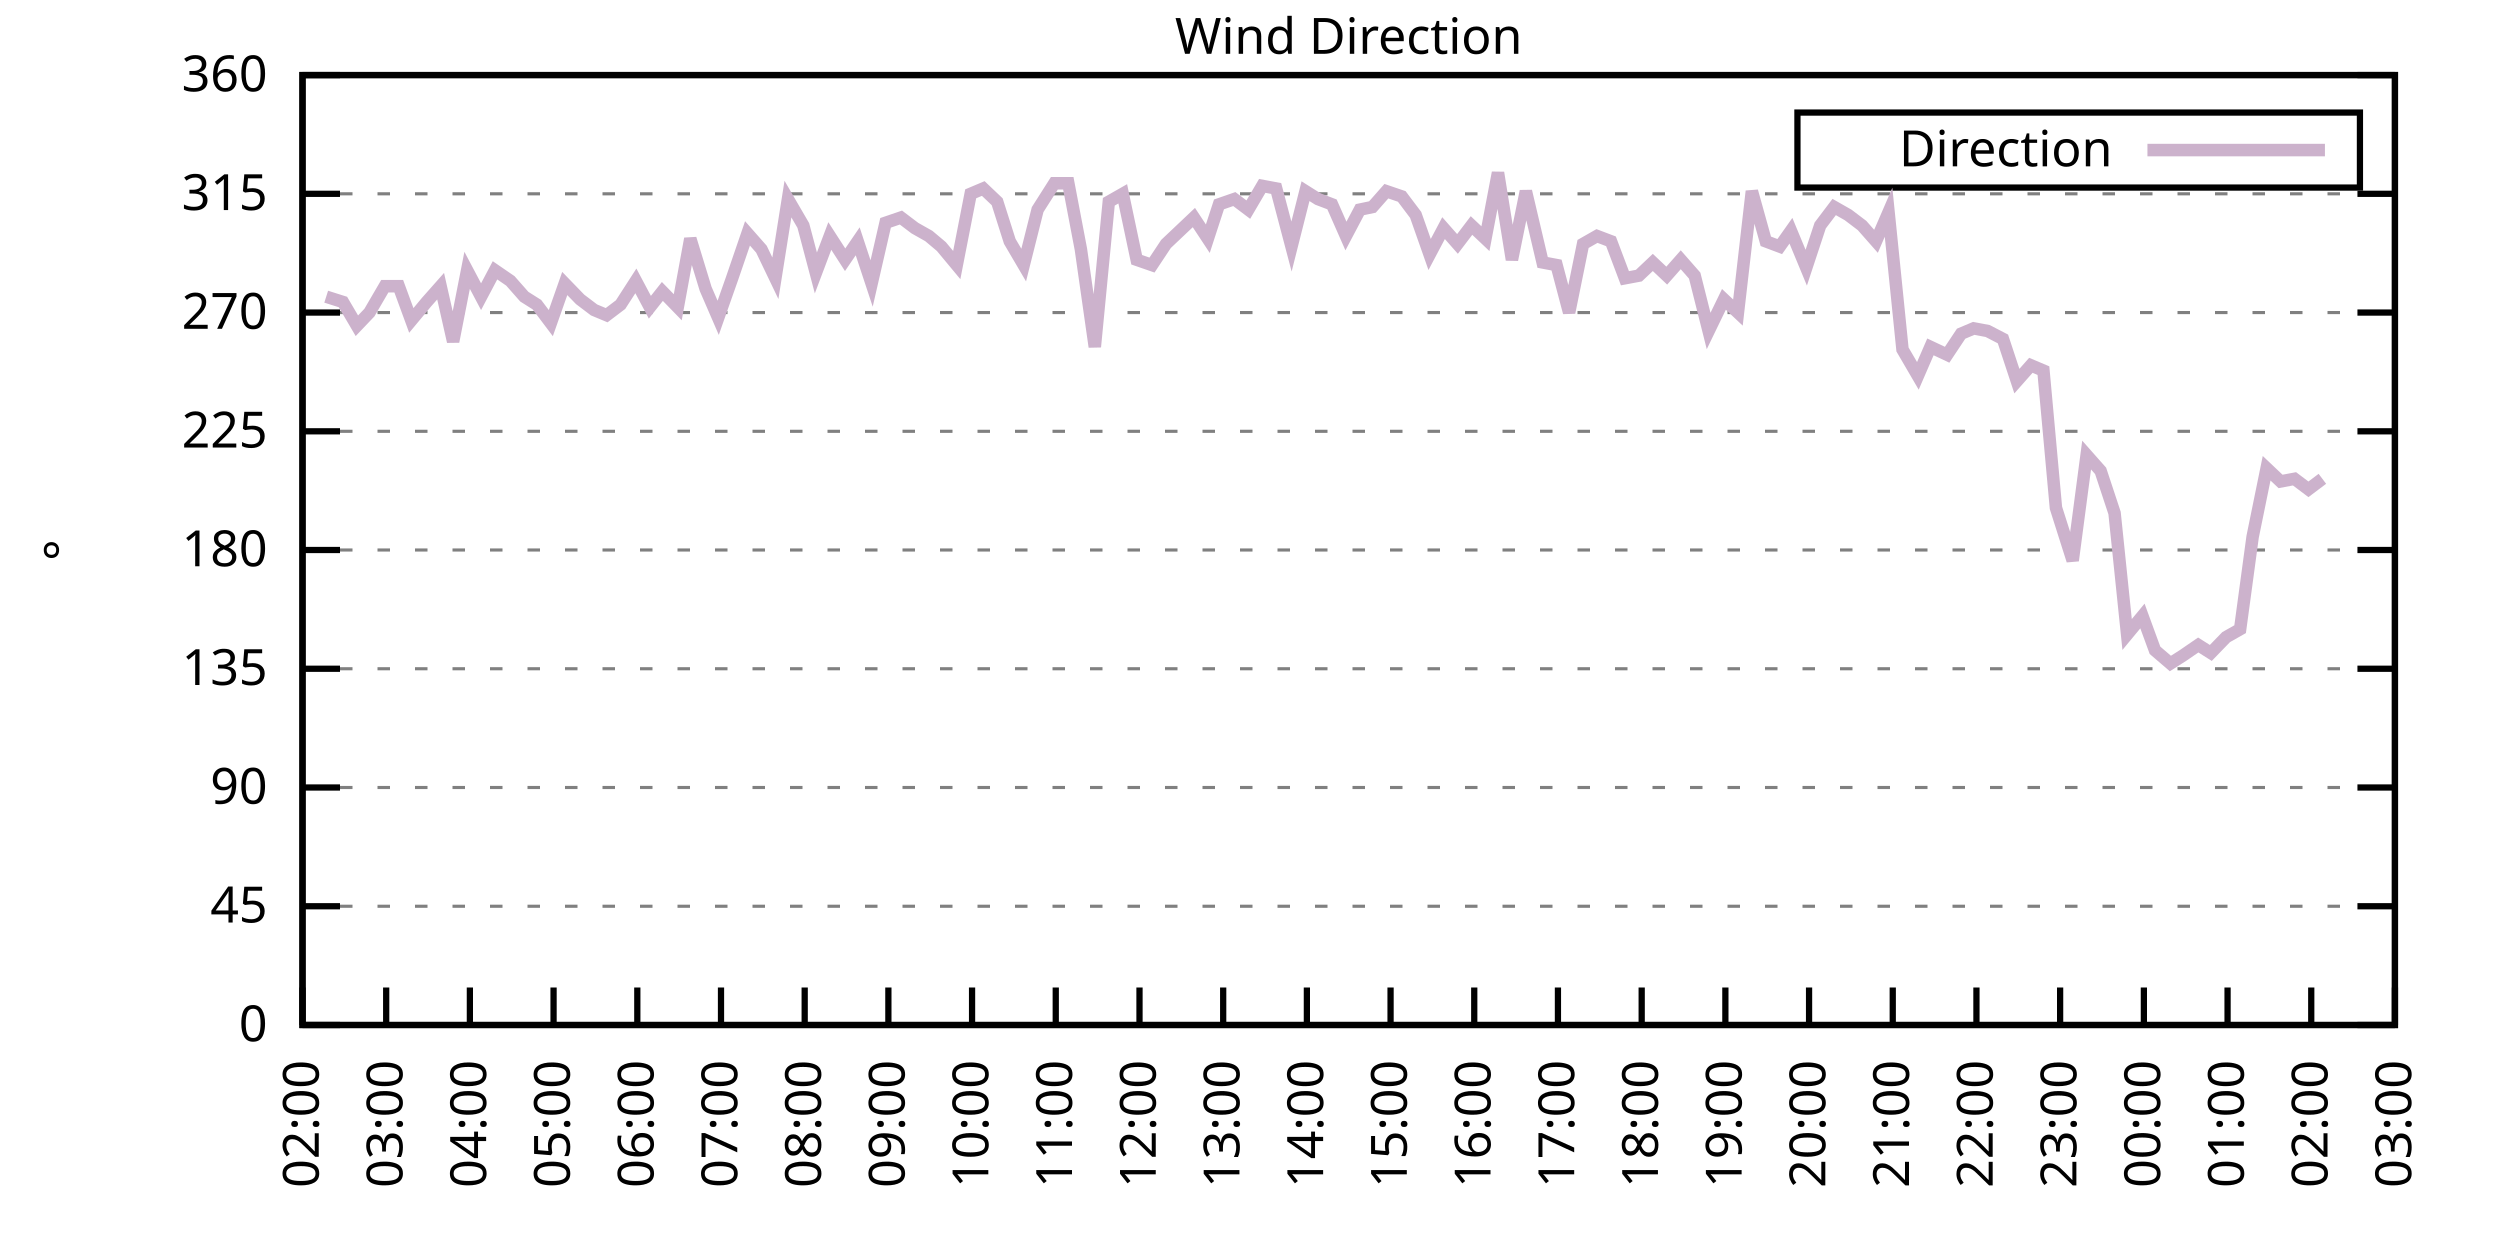
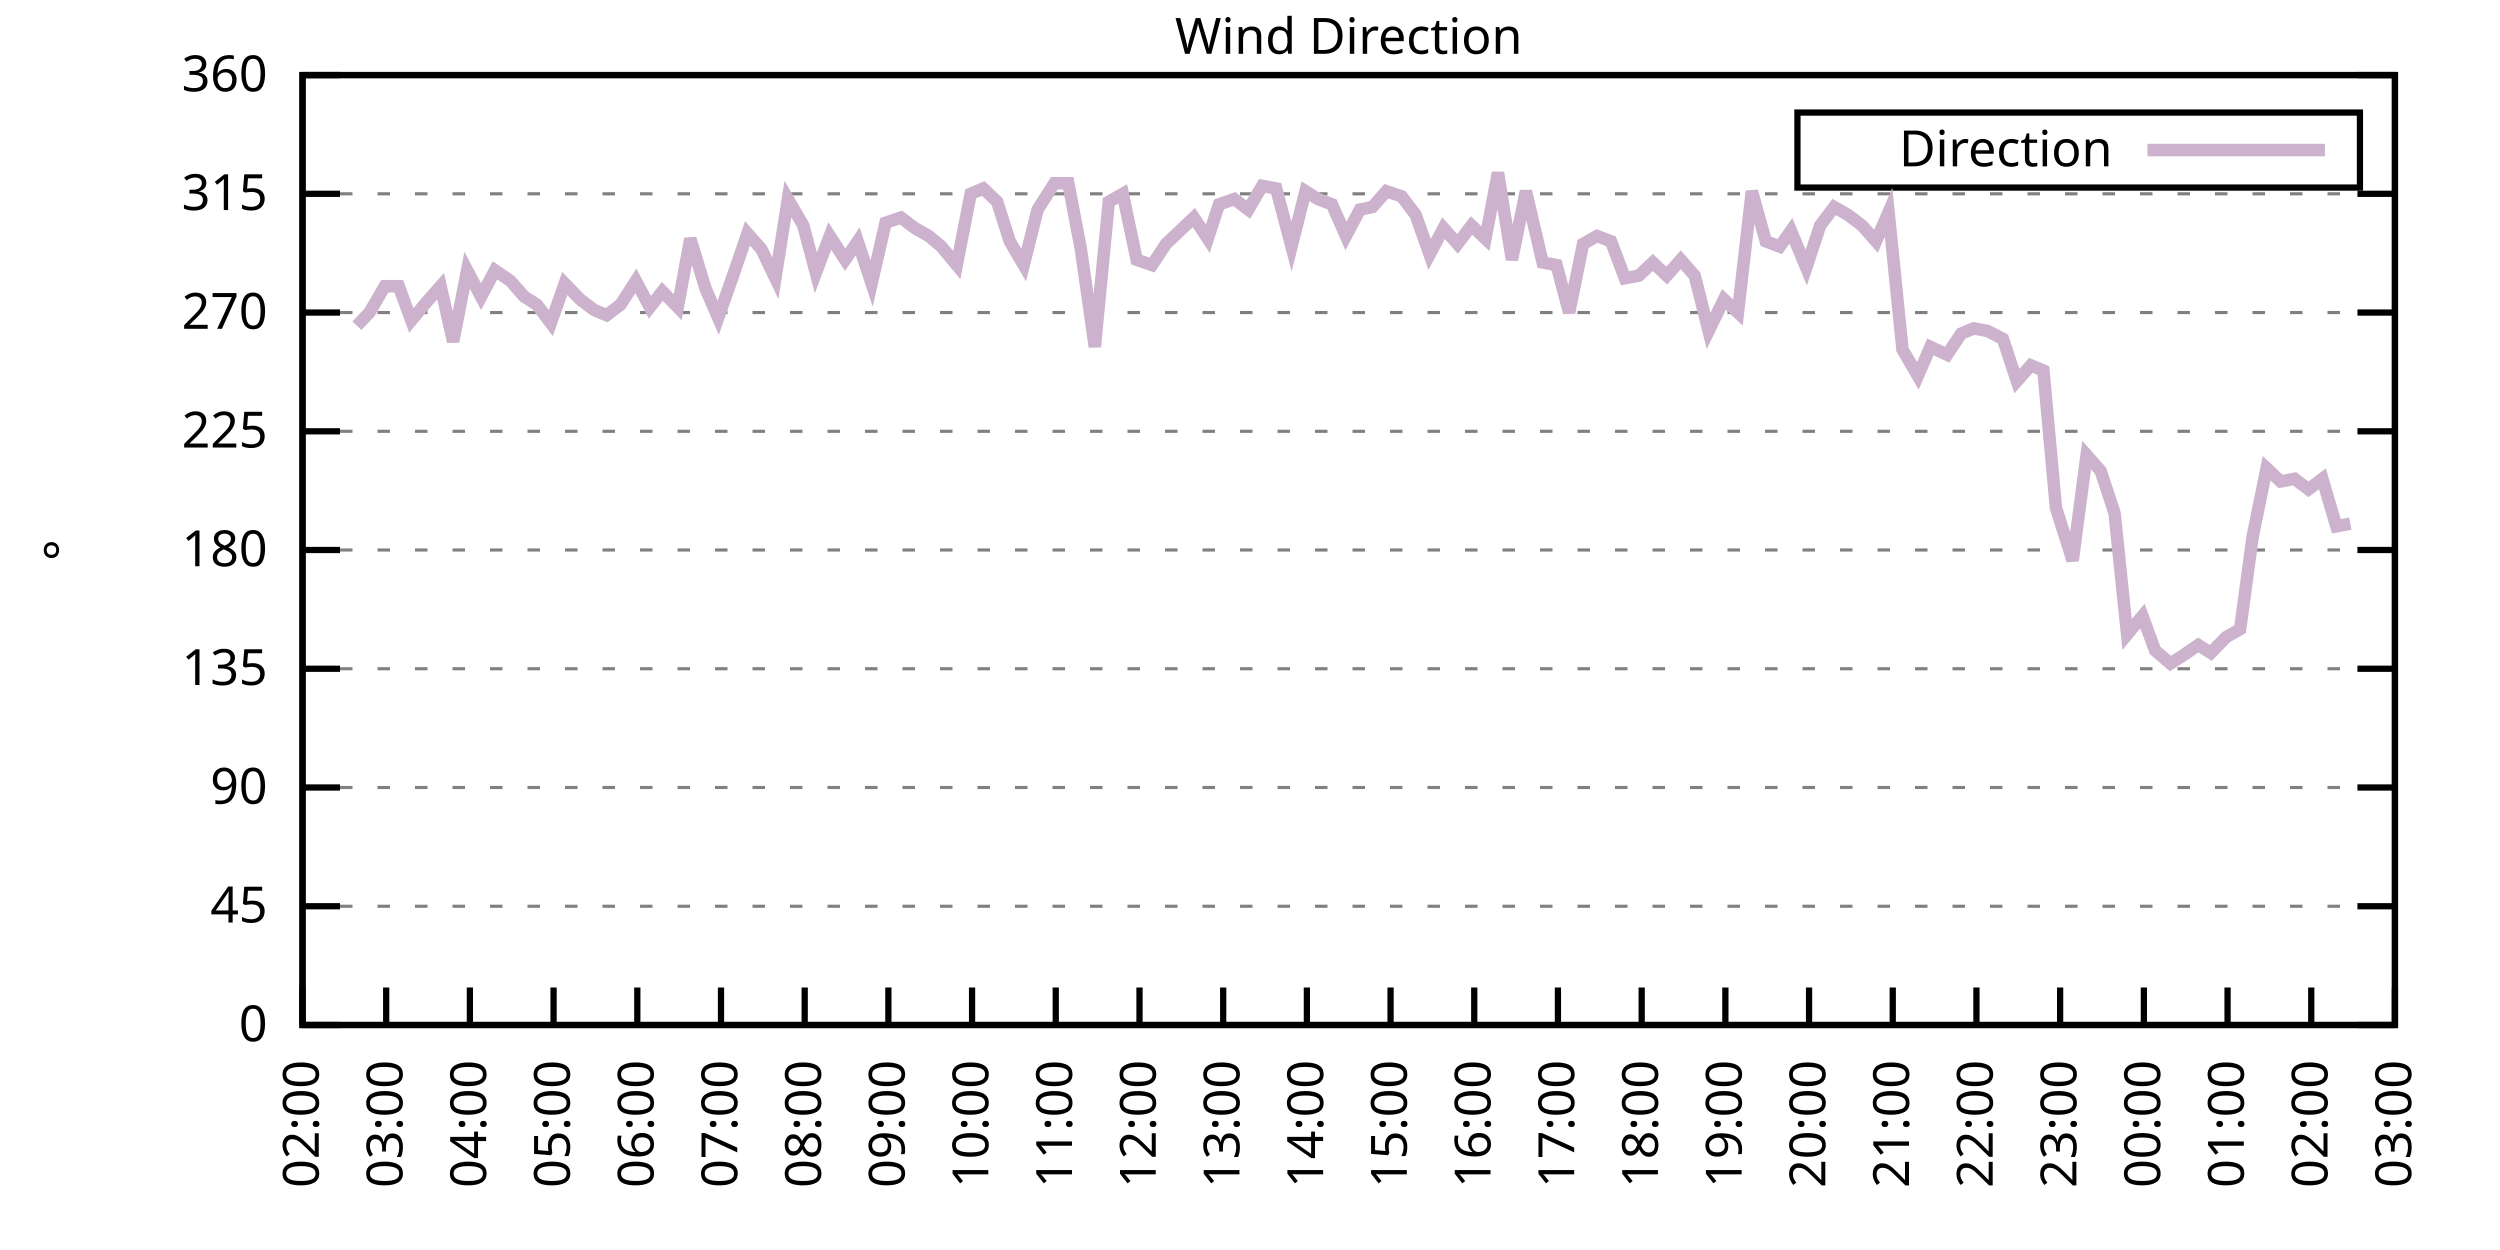
<svg xmlns="http://www.w3.org/2000/svg" xmlns:xlink="http://www.w3.org/1999/xlink" width="400" height="200" viewBox="0 0 400 200">
  <g id="gnuplot_canvas">
    <rect x="0" y="0" width="400" height="200" fill="none" />
    <defs>
      <circle id="gpDot" r="0.5" stroke-width="0.5" stroke="currentColor" />
      <path id="gpPt0" stroke-width="0.333" stroke="currentColor" d="M-1,0 h2 M0,-1 v2" />
      <path id="gpPt1" stroke-width="0.333" stroke="currentColor" d="M-1,-1 L1,1 M1,-1 L-1,1" />
      <path id="gpPt2" stroke-width="0.333" stroke="currentColor" d="M-1,0 L1,0 M0,-1 L0,1 M-1,-1 L1,1 M-1,1 L1,-1" />
      <rect id="gpPt3" stroke-width="0.333" stroke="currentColor" x="-1" y="-1" width="2" height="2" />
      <rect id="gpPt4" stroke-width="0.333" stroke="currentColor" fill="currentColor" x="-1" y="-1" width="2" height="2" />
      <circle id="gpPt5" stroke-width="0.333" stroke="currentColor" cx="0" cy="0" r="1" />
      <use xlink:href="#gpPt5" id="gpPt6" fill="currentColor" stroke="none" />
      <path id="gpPt7" stroke-width="0.333" stroke="currentColor" d="M0,-1.33 L-1.33,0.67 L1.33,0.67 z" />
      <use xlink:href="#gpPt7" id="gpPt8" fill="currentColor" stroke="none" />
      <use xlink:href="#gpPt7" id="gpPt9" stroke="currentColor" transform="rotate(180)" />
      <use xlink:href="#gpPt9" id="gpPt10" fill="currentColor" stroke="none" />
      <use xlink:href="#gpPt3" id="gpPt11" stroke="currentColor" transform="rotate(45)" />
      <use xlink:href="#gpPt11" id="gpPt12" fill="currentColor" stroke="none" />
      <path id="gpPt13" stroke-width="0.333" stroke="currentColor" d="M0,1.330 L1.265,0.411 L0.782,-1.067 L-0.782,-1.076 L-1.265,0.411 z" />
      <use xlink:href="#gpPt13" id="gpPt14" fill="currentColor" stroke="none" />
      <filter id="textbox" filterUnits="objectBoundingBox" x="0" y="0" height="1" width="1">
        <feFlood flood-color="white" flood-opacity="1" result="bgnd" />
        <feComposite in="SourceGraphic" in2="bgnd" operator="atop" />
      </filter>
      <filter id="greybox" filterUnits="objectBoundingBox" x="0" y="0" height="1" width="1">
        <feFlood flood-color="lightgrey" flood-opacity="1" result="grey" />
        <feComposite in="SourceGraphic" in2="grey" operator="atop" />
      </filter>
    </defs>
    <g fill="none" color="white" stroke="currentColor" stroke-width="1.00" stroke-linecap="butt" stroke-linejoin="miter">
</g>
    <g fill="none" color="black" stroke="currentColor" stroke-width="1.00" stroke-linecap="butt" stroke-linejoin="miter">
      <g stroke="none" shape-rendering="crispEdges">
        <polygon fill="rgb(255, 255, 255)" points="48.40,164.00 383.18,164.00 383.18,12.02 48.40,12.02 " />
      </g>
    </g>
    <g fill="none" color="black" stroke="currentColor" stroke-width="1.00" stroke-linecap="butt" stroke-linejoin="miter">
</g>
    <g fill="none" color="black" stroke="black" stroke-width="0.50" stroke-linecap="butt" stroke-linejoin="miter">
</g>
    <g fill="none" color="gray" stroke="currentColor" stroke-width="0.50" stroke-linecap="butt" stroke-linejoin="miter">
      <path stroke="gray" stroke-dasharray="2,4" class="gridline" d="M48.40,164.00 L383.19,164.00  " />
    </g>
    <g fill="none" color="gray" stroke="gray" stroke-width="1.00" stroke-linecap="butt" stroke-linejoin="miter">
</g>
    <g fill="none" color="black" stroke="currentColor" stroke-width="1.00" stroke-linecap="butt" stroke-linejoin="miter">
      <path stroke="black" d="M48.40,164.00 L54.40,164.00 M383.19,164.00 L377.19,164.00  " />
      <g transform="translate(42.80,166.60)" stroke="none" fill="black" font-family="Sans" font-size="8.00" text-anchor="end">
        <text>
          <tspan font-family="Sans"> 0</tspan>
        </text>
      </g>
    </g>
    <g fill="none" color="black" stroke="currentColor" stroke-width="1.00" stroke-linecap="butt" stroke-linejoin="miter">
</g>
    <g fill="none" color="black" stroke="black" stroke-width="0.50" stroke-linecap="butt" stroke-linejoin="miter">
</g>
    <g fill="none" color="gray" stroke="currentColor" stroke-width="0.50" stroke-linecap="butt" stroke-linejoin="miter">
      <path stroke="gray" stroke-dasharray="2,4" class="gridline" d="M48.40,145.00 L383.19,145.00  " />
    </g>
    <g fill="none" color="gray" stroke="gray" stroke-width="1.00" stroke-linecap="butt" stroke-linejoin="miter">
</g>
    <g fill="none" color="black" stroke="currentColor" stroke-width="1.00" stroke-linecap="butt" stroke-linejoin="miter">
      <path stroke="black" d="M48.40,145.00 L54.40,145.00 M383.19,145.00 L377.19,145.00  " />
      <g transform="translate(42.80,147.60)" stroke="none" fill="black" font-family="Sans" font-size="8.00" text-anchor="end">
        <text>
          <tspan font-family="Sans"> 45</tspan>
        </text>
      </g>
    </g>
    <g fill="none" color="black" stroke="currentColor" stroke-width="1.00" stroke-linecap="butt" stroke-linejoin="miter">
</g>
    <g fill="none" color="black" stroke="black" stroke-width="0.50" stroke-linecap="butt" stroke-linejoin="miter">
</g>
    <g fill="none" color="gray" stroke="currentColor" stroke-width="0.50" stroke-linecap="butt" stroke-linejoin="miter">
      <path stroke="gray" stroke-dasharray="2,4" class="gridline" d="M48.40,126.00 L383.19,126.00  " />
    </g>
    <g fill="none" color="gray" stroke="gray" stroke-width="1.00" stroke-linecap="butt" stroke-linejoin="miter">
</g>
    <g fill="none" color="black" stroke="currentColor" stroke-width="1.00" stroke-linecap="butt" stroke-linejoin="miter">
      <path stroke="black" d="M48.40,126.00 L54.40,126.00 M383.19,126.00 L377.19,126.00  " />
      <g transform="translate(42.80,128.60)" stroke="none" fill="black" font-family="Sans" font-size="8.00" text-anchor="end">
        <text>
          <tspan font-family="Sans"> 90</tspan>
        </text>
      </g>
    </g>
    <g fill="none" color="black" stroke="currentColor" stroke-width="1.00" stroke-linecap="butt" stroke-linejoin="miter">
</g>
    <g fill="none" color="black" stroke="black" stroke-width="0.50" stroke-linecap="butt" stroke-linejoin="miter">
</g>
    <g fill="none" color="gray" stroke="currentColor" stroke-width="0.50" stroke-linecap="butt" stroke-linejoin="miter">
      <path stroke="gray" stroke-dasharray="2,4" class="gridline" d="M48.40,107.00 L383.19,107.00  " />
    </g>
    <g fill="none" color="gray" stroke="gray" stroke-width="1.00" stroke-linecap="butt" stroke-linejoin="miter">
</g>
    <g fill="none" color="black" stroke="currentColor" stroke-width="1.00" stroke-linecap="butt" stroke-linejoin="miter">
      <path stroke="black" d="M48.40,107.00 L54.40,107.00 M383.19,107.00 L377.19,107.00  " />
      <g transform="translate(42.80,109.60)" stroke="none" fill="black" font-family="Sans" font-size="8.00" text-anchor="end">
        <text>
          <tspan font-family="Sans"> 135</tspan>
        </text>
      </g>
    </g>
    <g fill="none" color="black" stroke="currentColor" stroke-width="1.00" stroke-linecap="butt" stroke-linejoin="miter">
</g>
    <g fill="none" color="black" stroke="black" stroke-width="0.50" stroke-linecap="butt" stroke-linejoin="miter">
</g>
    <g fill="none" color="gray" stroke="currentColor" stroke-width="0.50" stroke-linecap="butt" stroke-linejoin="miter">
      <path stroke="gray" stroke-dasharray="2,4" class="gridline" d="M48.40,88.00 L383.19,88.00  " />
    </g>
    <g fill="none" color="gray" stroke="gray" stroke-width="1.00" stroke-linecap="butt" stroke-linejoin="miter">
</g>
    <g fill="none" color="black" stroke="currentColor" stroke-width="1.00" stroke-linecap="butt" stroke-linejoin="miter">
      <path stroke="black" d="M48.40,88.00 L54.40,88.00 M383.19,88.00 L377.19,88.00  " />
      <g transform="translate(42.80,90.60)" stroke="none" fill="black" font-family="Sans" font-size="8.00" text-anchor="end">
        <text>
          <tspan font-family="Sans"> 180</tspan>
        </text>
      </g>
    </g>
    <g fill="none" color="black" stroke="currentColor" stroke-width="1.00" stroke-linecap="butt" stroke-linejoin="miter">
</g>
    <g fill="none" color="black" stroke="black" stroke-width="0.50" stroke-linecap="butt" stroke-linejoin="miter">
</g>
    <g fill="none" color="gray" stroke="currentColor" stroke-width="0.50" stroke-linecap="butt" stroke-linejoin="miter">
      <path stroke="gray" stroke-dasharray="2,4" class="gridline" d="M48.40,69.01 L383.19,69.01  " />
    </g>
    <g fill="none" color="gray" stroke="gray" stroke-width="1.00" stroke-linecap="butt" stroke-linejoin="miter">
</g>
    <g fill="none" color="black" stroke="currentColor" stroke-width="1.00" stroke-linecap="butt" stroke-linejoin="miter">
      <path stroke="black" d="M48.40,69.01 L54.40,69.01 M383.19,69.01 L377.19,69.01  " />
      <g transform="translate(42.80,71.61)" stroke="none" fill="black" font-family="Sans" font-size="8.00" text-anchor="end">
        <text>
          <tspan font-family="Sans"> 225</tspan>
        </text>
      </g>
    </g>
    <g fill="none" color="black" stroke="currentColor" stroke-width="1.00" stroke-linecap="butt" stroke-linejoin="miter">
</g>
    <g fill="none" color="black" stroke="black" stroke-width="0.50" stroke-linecap="butt" stroke-linejoin="miter">
</g>
    <g fill="none" color="gray" stroke="currentColor" stroke-width="0.50" stroke-linecap="butt" stroke-linejoin="miter">
      <path stroke="gray" stroke-dasharray="2,4" class="gridline" d="M48.40,50.01 L383.19,50.01  " />
    </g>
    <g fill="none" color="gray" stroke="gray" stroke-width="1.00" stroke-linecap="butt" stroke-linejoin="miter">
</g>
    <g fill="none" color="black" stroke="currentColor" stroke-width="1.00" stroke-linecap="butt" stroke-linejoin="miter">
      <path stroke="black" d="M48.40,50.01 L54.40,50.01 M383.19,50.01 L377.19,50.01  " />
      <g transform="translate(42.80,52.61)" stroke="none" fill="black" font-family="Sans" font-size="8.00" text-anchor="end">
        <text>
          <tspan font-family="Sans"> 270</tspan>
        </text>
      </g>
    </g>
    <g fill="none" color="black" stroke="currentColor" stroke-width="1.00" stroke-linecap="butt" stroke-linejoin="miter">
</g>
    <g fill="none" color="black" stroke="black" stroke-width="0.50" stroke-linecap="butt" stroke-linejoin="miter">
</g>
    <g fill="none" color="gray" stroke="currentColor" stroke-width="0.50" stroke-linecap="butt" stroke-linejoin="miter">
      <path stroke="gray" stroke-dasharray="2,4" class="gridline" d="M48.40,31.01 L383.19,31.01  " />
    </g>
    <g fill="none" color="gray" stroke="gray" stroke-width="1.00" stroke-linecap="butt" stroke-linejoin="miter">
</g>
    <g fill="none" color="black" stroke="currentColor" stroke-width="1.00" stroke-linecap="butt" stroke-linejoin="miter">
      <path stroke="black" d="M48.40,31.01 L54.40,31.01 M383.19,31.01 L377.19,31.01  " />
      <g transform="translate(42.80,33.61)" stroke="none" fill="black" font-family="Sans" font-size="8.00" text-anchor="end">
        <text>
          <tspan font-family="Sans"> 315</tspan>
        </text>
      </g>
    </g>
    <g fill="none" color="black" stroke="currentColor" stroke-width="1.00" stroke-linecap="butt" stroke-linejoin="miter">
</g>
    <g fill="none" color="black" stroke="black" stroke-width="0.50" stroke-linecap="butt" stroke-linejoin="miter">
</g>
    <g fill="none" color="gray" stroke="currentColor" stroke-width="0.50" stroke-linecap="butt" stroke-linejoin="miter">
      <path stroke="gray" stroke-dasharray="2,4" class="gridline" d="M48.40,12.01 L383.19,12.01  " />
    </g>
    <g fill="none" color="gray" stroke="gray" stroke-width="1.00" stroke-linecap="butt" stroke-linejoin="miter">
</g>
    <g fill="none" color="black" stroke="currentColor" stroke-width="1.00" stroke-linecap="butt" stroke-linejoin="miter">
      <path stroke="black" d="M48.40,12.01 L54.40,12.01 M383.19,12.01 L377.19,12.01  " />
      <g transform="translate(42.80,14.61)" stroke="none" fill="black" font-family="Sans" font-size="8.00" text-anchor="end">
        <text>
          <tspan font-family="Sans"> 360</tspan>
        </text>
      </g>
    </g>
    <g fill="none" color="black" stroke="currentColor" stroke-width="1.00" stroke-linecap="butt" stroke-linejoin="miter">
      <path stroke="black" d="M48.40,164.00 L48.40,158.00  " />
      <g transform="translate(51.00,169.60) rotate(270.00)" stroke="none" fill="black" font-family="Sans" font-size="8.00" text-anchor="end">
        <text>
          <tspan font-family="Sans">02:00</tspan>
        </text>
      </g>
    </g>
    <g fill="none" color="black" stroke="currentColor" stroke-width="1.00" stroke-linecap="butt" stroke-linejoin="miter">
      <path stroke="black" d="M61.79,164.00 L61.79,158.00  " />
      <g transform="translate(64.39,169.60) rotate(270.00)" stroke="none" fill="black" font-family="Sans" font-size="8.00" text-anchor="end">
        <text>
          <tspan font-family="Sans">03:00</tspan>
        </text>
      </g>
    </g>
    <g fill="none" color="black" stroke="currentColor" stroke-width="1.00" stroke-linecap="butt" stroke-linejoin="miter">
      <path stroke="black" d="M75.18,164.00 L75.18,158.00  " />
      <g transform="translate(77.78,169.60) rotate(270.00)" stroke="none" fill="black" font-family="Sans" font-size="8.00" text-anchor="end">
        <text>
          <tspan font-family="Sans">04:00</tspan>
        </text>
      </g>
    </g>
    <g fill="none" color="black" stroke="currentColor" stroke-width="1.00" stroke-linecap="butt" stroke-linejoin="miter">
      <path stroke="black" d="M88.57,164.00 L88.57,158.00  " />
      <g transform="translate(91.17,169.60) rotate(270.00)" stroke="none" fill="black" font-family="Sans" font-size="8.00" text-anchor="end">
        <text>
          <tspan font-family="Sans">05:00</tspan>
        </text>
      </g>
    </g>
    <g fill="none" color="black" stroke="currentColor" stroke-width="1.00" stroke-linecap="butt" stroke-linejoin="miter">
      <path stroke="black" d="M101.97,164.00 L101.97,158.00  " />
      <g transform="translate(104.57,169.60) rotate(270.00)" stroke="none" fill="black" font-family="Sans" font-size="8.00" text-anchor="end">
        <text>
          <tspan font-family="Sans">06:00</tspan>
        </text>
      </g>
    </g>
    <g fill="none" color="black" stroke="currentColor" stroke-width="1.00" stroke-linecap="butt" stroke-linejoin="miter">
      <path stroke="black" d="M115.36,164.00 L115.36,158.00  " />
      <g transform="translate(117.96,169.60) rotate(270.00)" stroke="none" fill="black" font-family="Sans" font-size="8.00" text-anchor="end">
        <text>
          <tspan font-family="Sans">07:00</tspan>
        </text>
      </g>
    </g>
    <g fill="none" color="black" stroke="currentColor" stroke-width="1.00" stroke-linecap="butt" stroke-linejoin="miter">
      <path stroke="black" d="M128.75,164.00 L128.75,158.00  " />
      <g transform="translate(131.35,169.60) rotate(270.00)" stroke="none" fill="black" font-family="Sans" font-size="8.00" text-anchor="end">
        <text>
          <tspan font-family="Sans">08:00</tspan>
        </text>
      </g>
    </g>
    <g fill="none" color="black" stroke="currentColor" stroke-width="1.00" stroke-linecap="butt" stroke-linejoin="miter">
      <path stroke="black" d="M142.14,164.00 L142.14,158.00  " />
      <g transform="translate(144.74,169.60) rotate(270.00)" stroke="none" fill="black" font-family="Sans" font-size="8.00" text-anchor="end">
        <text>
          <tspan font-family="Sans">09:00</tspan>
        </text>
      </g>
    </g>
    <g fill="none" color="black" stroke="currentColor" stroke-width="1.00" stroke-linecap="butt" stroke-linejoin="miter">
      <path stroke="black" d="M155.53,164.00 L155.53,158.00  " />
      <g transform="translate(158.13,169.60) rotate(270.00)" stroke="none" fill="black" font-family="Sans" font-size="8.00" text-anchor="end">
        <text>
          <tspan font-family="Sans">10:00</tspan>
        </text>
      </g>
    </g>
    <g fill="none" color="black" stroke="currentColor" stroke-width="1.00" stroke-linecap="butt" stroke-linejoin="miter">
      <path stroke="black" d="M168.92,164.00 L168.92,158.00  " />
      <g transform="translate(171.52,169.60) rotate(270.00)" stroke="none" fill="black" font-family="Sans" font-size="8.00" text-anchor="end">
        <text>
          <tspan font-family="Sans">11:00</tspan>
        </text>
      </g>
    </g>
    <g fill="none" color="black" stroke="currentColor" stroke-width="1.00" stroke-linecap="butt" stroke-linejoin="miter">
      <path stroke="black" d="M182.32,164.00 L182.32,158.00  " />
      <g transform="translate(184.92,169.60) rotate(270.00)" stroke="none" fill="black" font-family="Sans" font-size="8.00" text-anchor="end">
        <text>
          <tspan font-family="Sans">12:00</tspan>
        </text>
      </g>
    </g>
    <g fill="none" color="black" stroke="currentColor" stroke-width="1.00" stroke-linecap="butt" stroke-linejoin="miter">
      <path stroke="black" d="M195.71,164.00 L195.71,158.00  " />
      <g transform="translate(198.31,169.60) rotate(270.00)" stroke="none" fill="black" font-family="Sans" font-size="8.00" text-anchor="end">
        <text>
          <tspan font-family="Sans">13:00</tspan>
        </text>
      </g>
    </g>
    <g fill="none" color="black" stroke="currentColor" stroke-width="1.00" stroke-linecap="butt" stroke-linejoin="miter">
      <path stroke="black" d="M209.10,164.00 L209.10,158.00  " />
      <g transform="translate(211.70,169.60) rotate(270.00)" stroke="none" fill="black" font-family="Sans" font-size="8.00" text-anchor="end">
        <text>
          <tspan font-family="Sans">14:00</tspan>
        </text>
      </g>
    </g>
    <g fill="none" color="black" stroke="currentColor" stroke-width="1.00" stroke-linecap="butt" stroke-linejoin="miter">
      <path stroke="black" d="M222.49,164.00 L222.49,158.00  " />
      <g transform="translate(225.09,169.60) rotate(270.00)" stroke="none" fill="black" font-family="Sans" font-size="8.00" text-anchor="end">
        <text>
          <tspan font-family="Sans">15:00</tspan>
        </text>
      </g>
    </g>
    <g fill="none" color="black" stroke="currentColor" stroke-width="1.00" stroke-linecap="butt" stroke-linejoin="miter">
      <path stroke="black" d="M235.88,164.00 L235.88,158.00  " />
      <g transform="translate(238.48,169.60) rotate(270.00)" stroke="none" fill="black" font-family="Sans" font-size="8.00" text-anchor="end">
        <text>
          <tspan font-family="Sans">16:00</tspan>
        </text>
      </g>
    </g>
    <g fill="none" color="black" stroke="currentColor" stroke-width="1.00" stroke-linecap="butt" stroke-linejoin="miter">
      <path stroke="black" d="M249.27,164.00 L249.27,158.00  " />
      <g transform="translate(251.87,169.60) rotate(270.00)" stroke="none" fill="black" font-family="Sans" font-size="8.00" text-anchor="end">
        <text>
          <tspan font-family="Sans">17:00</tspan>
        </text>
      </g>
    </g>
    <g fill="none" color="black" stroke="currentColor" stroke-width="1.00" stroke-linecap="butt" stroke-linejoin="miter">
      <path stroke="black" d="M262.67,164.00 L262.67,158.00  " />
      <g transform="translate(265.27,169.60) rotate(270.00)" stroke="none" fill="black" font-family="Sans" font-size="8.00" text-anchor="end">
        <text>
          <tspan font-family="Sans">18:00</tspan>
        </text>
      </g>
    </g>
    <g fill="none" color="black" stroke="currentColor" stroke-width="1.00" stroke-linecap="butt" stroke-linejoin="miter">
      <path stroke="black" d="M276.06,164.00 L276.06,158.00  " />
      <g transform="translate(278.66,169.60) rotate(270.00)" stroke="none" fill="black" font-family="Sans" font-size="8.00" text-anchor="end">
        <text>
          <tspan font-family="Sans">19:00</tspan>
        </text>
      </g>
    </g>
    <g fill="none" color="black" stroke="currentColor" stroke-width="1.00" stroke-linecap="butt" stroke-linejoin="miter">
      <path stroke="black" d="M289.45,164.00 L289.45,158.00  " />
      <g transform="translate(292.05,169.60) rotate(270.00)" stroke="none" fill="black" font-family="Sans" font-size="8.00" text-anchor="end">
        <text>
          <tspan font-family="Sans">20:00</tspan>
        </text>
      </g>
    </g>
    <g fill="none" color="black" stroke="currentColor" stroke-width="1.00" stroke-linecap="butt" stroke-linejoin="miter">
      <path stroke="black" d="M302.84,164.00 L302.84,158.00  " />
      <g transform="translate(305.44,169.60) rotate(270.00)" stroke="none" fill="black" font-family="Sans" font-size="8.00" text-anchor="end">
        <text>
          <tspan font-family="Sans">21:00</tspan>
        </text>
      </g>
    </g>
    <g fill="none" color="black" stroke="currentColor" stroke-width="1.00" stroke-linecap="butt" stroke-linejoin="miter">
      <path stroke="black" d="M316.23,164.00 L316.23,158.00  " />
      <g transform="translate(318.83,169.60) rotate(270.00)" stroke="none" fill="black" font-family="Sans" font-size="8.00" text-anchor="end">
        <text>
          <tspan font-family="Sans">22:00</tspan>
        </text>
      </g>
    </g>
    <g fill="none" color="black" stroke="currentColor" stroke-width="1.00" stroke-linecap="butt" stroke-linejoin="miter">
      <path stroke="black" d="M329.62,164.00 L329.62,158.00  " />
      <g transform="translate(332.22,169.60) rotate(270.00)" stroke="none" fill="black" font-family="Sans" font-size="8.00" text-anchor="end">
        <text>
          <tspan font-family="Sans">23:00</tspan>
        </text>
      </g>
    </g>
    <g fill="none" color="black" stroke="currentColor" stroke-width="1.00" stroke-linecap="butt" stroke-linejoin="miter">
      <path stroke="black" d="M343.02,164.00 L343.02,158.00  " />
      <g transform="translate(345.62,169.60) rotate(270.00)" stroke="none" fill="black" font-family="Sans" font-size="8.00" text-anchor="end">
        <text>
          <tspan font-family="Sans">00:00</tspan>
        </text>
      </g>
    </g>
    <g fill="none" color="black" stroke="currentColor" stroke-width="1.00" stroke-linecap="butt" stroke-linejoin="miter">
      <path stroke="black" d="M356.41,164.00 L356.41,158.00  " />
      <g transform="translate(359.01,169.60) rotate(270.00)" stroke="none" fill="black" font-family="Sans" font-size="8.00" text-anchor="end">
        <text>
          <tspan font-family="Sans">01:00</tspan>
        </text>
      </g>
    </g>
    <g fill="none" color="black" stroke="currentColor" stroke-width="1.00" stroke-linecap="butt" stroke-linejoin="miter">
      <path stroke="black" d="M369.80,164.00 L369.80,158.00  " />
      <g transform="translate(372.40,169.60) rotate(270.00)" stroke="none" fill="black" font-family="Sans" font-size="8.00" text-anchor="end">
        <text>
          <tspan font-family="Sans">02:00</tspan>
        </text>
      </g>
    </g>
    <g fill="none" color="black" stroke="currentColor" stroke-width="1.00" stroke-linecap="butt" stroke-linejoin="miter">
      <path stroke="black" d="M383.19,164.00 L383.19,158.00  " />
      <g transform="translate(385.79,169.60) rotate(270.00)" stroke="none" fill="black" font-family="Sans" font-size="8.00" text-anchor="end">
        <text>
          <tspan font-family="Sans">03:00</tspan>
        </text>
      </g>
    </g>
    <g fill="none" color="black" stroke="currentColor" stroke-width="1.00" stroke-linecap="butt" stroke-linejoin="miter">
</g>
    <g fill="none" color="black" stroke="currentColor" stroke-width="1.00" stroke-linecap="butt" stroke-linejoin="miter">
      <path stroke="black" d="M48.40,12.01 L48.40,164.00 L383.19,164.00 L383.19,12.01 L48.40,12.01 Z  " />
    </g>
    <g fill="none" color="black" stroke="currentColor" stroke-width="1.00" stroke-linecap="butt" stroke-linejoin="miter">
</g>
    <g fill="none" color="black" stroke="currentColor" stroke-width="1.00" stroke-linecap="butt" stroke-linejoin="miter">
      <path stroke="black" d="M287.59,30.01 L287.59,18.01 L377.59,18.01 L377.59,30.01 L287.59,30.01 Z  " />
    </g>
    <g id="Wind_direction_plot_1">
      <g fill="none" color="white" stroke="black" stroke-width="2.00" stroke-linecap="butt" stroke-linejoin="miter">
</g>
      <g fill="none" color="black" stroke="currentColor" stroke-width="2.00" stroke-linecap="butt" stroke-linejoin="miter">
        <g transform="translate(337.99,26.61)" stroke="none" fill="black" font-family="Sans" font-size="8.00" text-anchor="end">
          <text>
            <tspan font-family="Sans">Direction</tspan>
          </text>
        </g>
      </g>
      <g fill="none" color="black" stroke="currentColor" stroke-width="2.00" stroke-linecap="butt" stroke-linejoin="miter">
-         <path stroke="rgb(204, 178, 204)" d="M343.59,24.01 L371.99,24.01 M52.19,47.47 L54.87,48.32 L57.10,52.12 L59.11,50.01 L61.57,45.79 L63.80,45.79   L65.81,51.27 L68.26,48.32 L70.50,45.79 L72.50,54.65 L74.74,43.25 L76.97,47.47 L79.20,43.25 L81.66,44.94   L83.89,47.47 L85.90,48.74 L88.13,51.70 L90.36,45.36 L92.82,47.90 L95.05,49.59 L97.06,50.43 L99.29,48.74   L101.74,44.94 L103.98,49.16 L105.98,46.63 L108.44,49.16 L110.45,38.19 L112.90,46.21 L114.91,50.85 L117.14,44.52   L119.60,37.34 L121.83,39.87 L124.06,44.52 L126.07,31.85 L128.53,36.08 L130.54,43.67 L132.77,37.76 L135.22,41.56   L137.23,38.61 L139.46,45.36 L141.69,35.65 L144.15,34.81 L146.38,36.50 L148.61,37.76 L150.62,39.45 L153.08,42.41   L155.31,31.01 L157.32,30.16 L159.55,32.28 L161.56,38.61 L163.79,42.41 L166.02,33.54 L168.70,29.32 L170.93,29.32   L172.94,39.87 L175.17,55.50 L177.41,32.28 L179.64,31.01 L181.87,41.56 L184.32,42.41 L186.56,39.03 L188.79,36.92   L191.02,34.81 L193.25,38.19 L195.04,32.70 L197.49,31.85 L199.73,33.54 L201.96,29.74 L204.19,30.16 L206.64,39.45   L208.88,30.59 L210.88,31.85 L213.12,32.70 L215.35,37.76 L217.58,33.54 L219.59,33.12 L221.82,30.59 L224.28,31.43   L226.51,34.39 L228.74,40.72 L230.97,36.50 L233.20,39.03 L235.44,36.08 L237.67,38.19 L239.68,27.63 L241.91,41.56   L244.14,30.59 L246.82,41.99 L249.05,42.41 L251.06,50.01 L253.29,39.03 L255.52,37.76 L257.76,38.61 L259.99,44.52   L262.22,44.10 L264.45,41.99 L266.68,44.10 L268.92,41.56 L271.15,44.10 L273.38,52.96 L275.83,47.90 L278.07,50.01   L280.30,30.59 L282.53,38.61 L284.76,39.45 L286.55,36.92 L289.00,42.83 L291.23,36.08 L293.47,33.12 L295.70,34.39   L297.93,36.08 L300.16,38.61 L302.17,33.96 L304.40,55.92 L306.86,60.14 L308.87,55.50 L311.54,56.76 L313.78,53.39   L315.79,52.54 L318.02,52.96 L320.47,54.23 L322.70,60.98 L324.94,58.45 L326.95,59.30 L328.95,81.25 L331.63,89.69   L333.86,72.81 L336.10,75.34 L338.33,82.09 L340.34,101.52 L342.79,98.56 L344.80,104.05 L347.26,106.16 L349.26,104.89   L351.72,103.20 L353.73,104.47 L356.18,101.94 L358.42,100.67 L360.42,85.89 L362.66,74.92 L364.89,77.03 L367.12,76.61   L369.35,78.29 L371.58,76.61  " />
+         <path stroke="rgb(204, 178, 204)" d="M343.59,24.01 L371.99,24.01 M57.10,52.12 L59.11,50.01 L61.57,45.79 L63.80,45.79 L65.81,51.27 L68.26,48.32   L70.50,45.79 L72.50,54.65 L74.74,43.25 L76.97,47.47 L79.20,43.25 L81.66,44.94 L83.89,47.47 L85.90,48.74   L88.13,51.70 L90.36,45.36 L92.82,47.90 L95.05,49.59 L97.06,50.43 L99.29,48.74 L101.74,44.94 L103.98,49.16   L105.98,46.63 L108.44,49.16 L110.45,38.19 L112.90,46.21 L114.91,50.85 L117.14,44.52 L119.60,37.34 L121.83,39.87   L124.06,44.52 L126.07,31.85 L128.53,36.08 L130.54,43.67 L132.77,37.76 L135.22,41.56 L137.23,38.61 L139.46,45.36   L141.69,35.65 L144.15,34.81 L146.38,36.50 L148.61,37.76 L150.62,39.45 L153.08,42.41 L155.31,31.01 L157.32,30.16   L159.55,32.28 L161.56,38.61 L163.79,42.41 L166.02,33.54 L168.70,29.32 L170.93,29.32 L172.94,39.87 L175.17,55.50   L177.41,32.28 L179.64,31.01 L181.87,41.56 L184.32,42.41 L186.56,39.03 L188.79,36.92 L191.02,34.81 L193.25,38.19   L195.04,32.70 L197.49,31.85 L199.73,33.54 L201.96,29.74 L204.19,30.16 L206.64,39.45 L208.88,30.59 L210.88,31.85   L213.12,32.70 L215.35,37.76 L217.58,33.54 L219.59,33.12 L221.82,30.59 L224.28,31.43 L226.51,34.39 L228.74,40.72   L230.97,36.50 L233.20,39.03 L235.44,36.08 L237.67,38.19 L239.68,27.63 L241.91,41.56 L244.14,30.59 L246.82,41.99   L249.05,42.41 L251.06,50.01 L253.29,39.03 L255.52,37.76 L257.76,38.61 L259.99,44.52 L262.22,44.10 L264.45,41.99   L266.68,44.10 L268.92,41.56 L271.15,44.10 L273.38,52.96 L275.83,47.90 L278.07,50.01 L280.30,30.59 L282.53,38.61   L284.76,39.45 L286.55,36.92 L289.00,42.83 L291.23,36.08 L293.47,33.12 L295.70,34.39 L297.93,36.08 L300.16,38.61   L302.17,33.96 L304.40,55.92 L306.86,60.14 L308.87,55.50 L311.54,56.76 L313.78,53.39 L315.79,52.54 L318.02,52.96   L320.47,54.23 L322.70,60.98 L324.94,58.45 L326.95,59.30 L328.95,81.25 L331.63,89.69 L333.86,72.81 L336.10,75.34   L338.33,82.09 L340.34,101.52 L342.79,98.56 L344.80,104.05 L347.26,106.16 L349.26,104.89 L351.72,103.20 L353.73,104.47   L356.18,101.94 L358.42,100.67 L360.42,85.89 L362.66,74.92 L364.89,77.03 L367.12,76.61 L369.35,78.29 L371.58,76.61   L373.82,84.21 L376.05,83.78  " />
      </g>
    </g>
    <g fill="none" color="black" stroke="currentColor" stroke-width="2.00" stroke-linecap="butt" stroke-linejoin="miter">
</g>
    <g fill="none" color="black" stroke="black" stroke-width="1.00" stroke-linecap="butt" stroke-linejoin="miter">
</g>
    <g fill="none" color="black" stroke="currentColor" stroke-width="1.00" stroke-linecap="butt" stroke-linejoin="miter">
      <path stroke="black" d="M48.40,12.01 L48.40,164.00 L383.19,164.00 L383.19,12.01 L48.40,12.01 Z  " />
      <g transform="translate(12.80,88.01) rotate(270.00)" stroke="none" fill="black" font-family="Sans" font-size="8.00" text-anchor="middle">
        <text>
          <tspan font-family="Sans">°</tspan>
        </text>
      </g>
    </g>
    <g fill="none" color="black" stroke="currentColor" stroke-width="1.00" stroke-linecap="butt" stroke-linejoin="miter">
</g>
    <g fill="none" color="black" stroke="currentColor" stroke-width="1.00" stroke-linecap="butt" stroke-linejoin="miter">
      <g transform="translate(215.79,8.61)" stroke="none" fill="black" font-family="Sans" font-size="8.00" text-anchor="middle">
        <text>
          <tspan font-family="Sans">Wind Direction</tspan>
        </text>
      </g>
    </g>
    <g fill="none" color="black" stroke="currentColor" stroke-width="1.00" stroke-linecap="butt" stroke-linejoin="miter">
</g>
  </g>
</svg>
